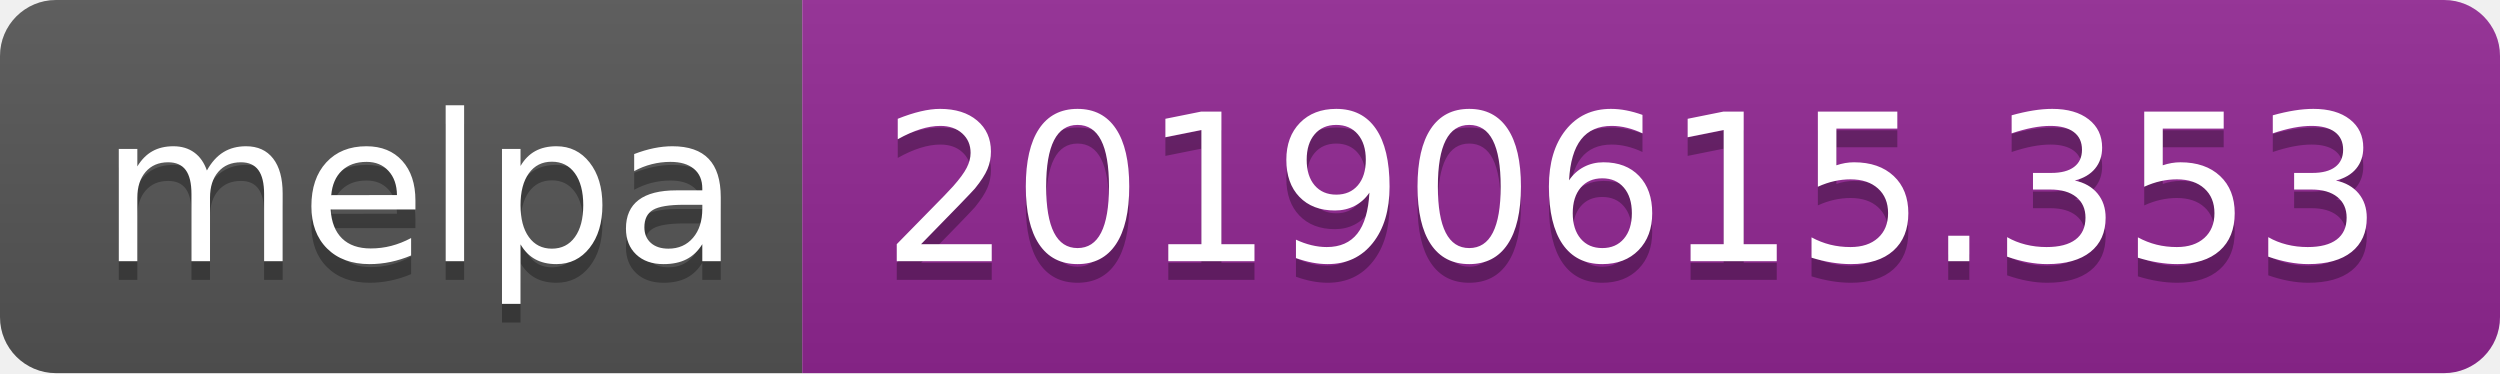
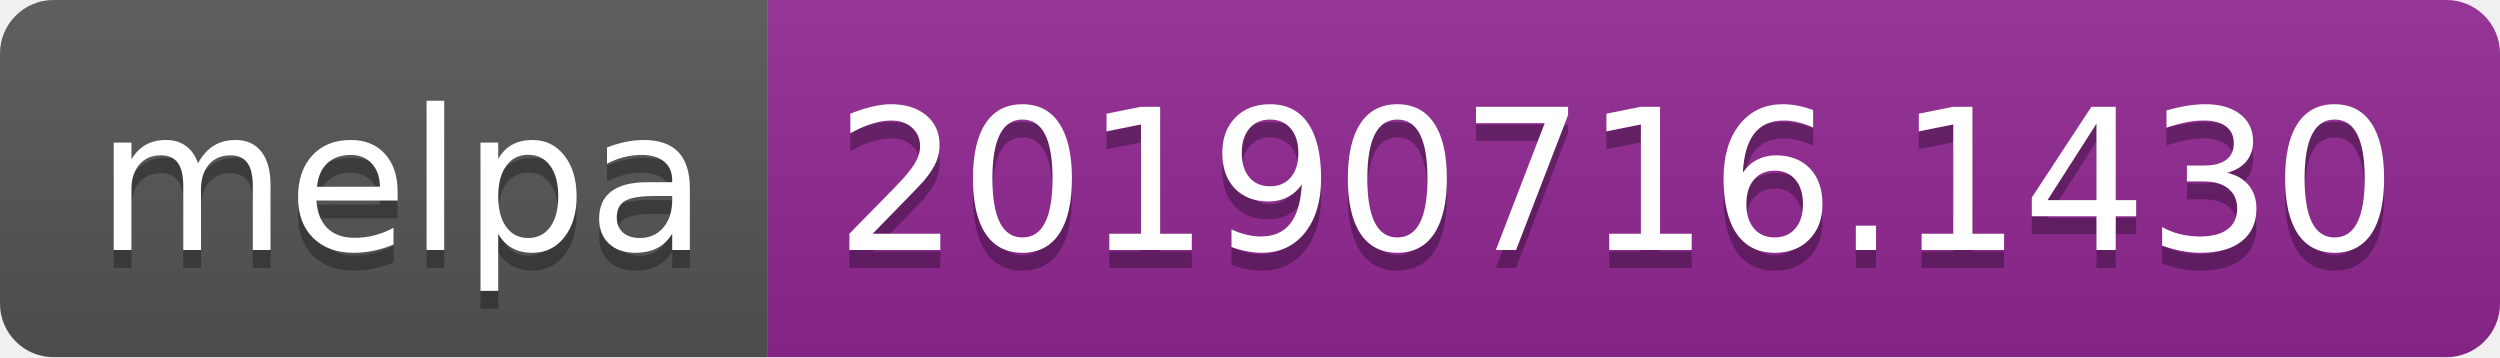
- <svg xmlns="http://www.w3.org/2000/svg" width="134" height="20">
+ <svg xmlns="http://www.w3.org/2000/svg" width="140" height="20">
  <linearGradient id="b" x2="0" y2="100%">
    <stop offset="0" stop-color="#bbb" stop-opacity=".1" />
    <stop offset="1" stop-opacity=".1" />
  </linearGradient>
  <clipPath id="a">
-     <rect width="134" height="20" rx="3" fill="#fff" />
+     <rect width="140" height="20" rx="3" fill="#fff" />
  </clipPath>
  <g clip-path="url(#a)">
    <path fill="#555" d="M0 0h43v20H0z" />
-     <path fill="#922793" d="M43 0h91v20H43z" />
-     <path fill="url(#b)" d="M0 0h134v20H0z" />
+     <path fill="#922793" d="M43 0h97v20H43z" />
+     <path fill="url(#b)" d="M0 0h140v20H0z" />
  </g>
  <g fill="#fff" text-anchor="middle" font-family="DejaVu Sans,Verdana,Geneva,sans-serif" font-size="110">
    <text x="225" y="150" fill="#010101" fill-opacity=".3" transform="scale(.1)" textLength="330">melpa</text>
    <text x="225" y="140" transform="scale(.1)" textLength="330">melpa</text>
-     <text x="875" y="150" fill="#010101" fill-opacity=".3" transform="scale(.1)" textLength="810">20190615.353</text>
-     <text x="875" y="140" transform="scale(.1)" textLength="810">20190615.353</text>
+     <text x="905" y="150" fill="#010101" fill-opacity=".3" transform="scale(.1)" textLength="870">20190716.1430</text>
+     <text x="905" y="140" transform="scale(.1)" textLength="870">20190716.1430</text>
  </g>
</svg>
